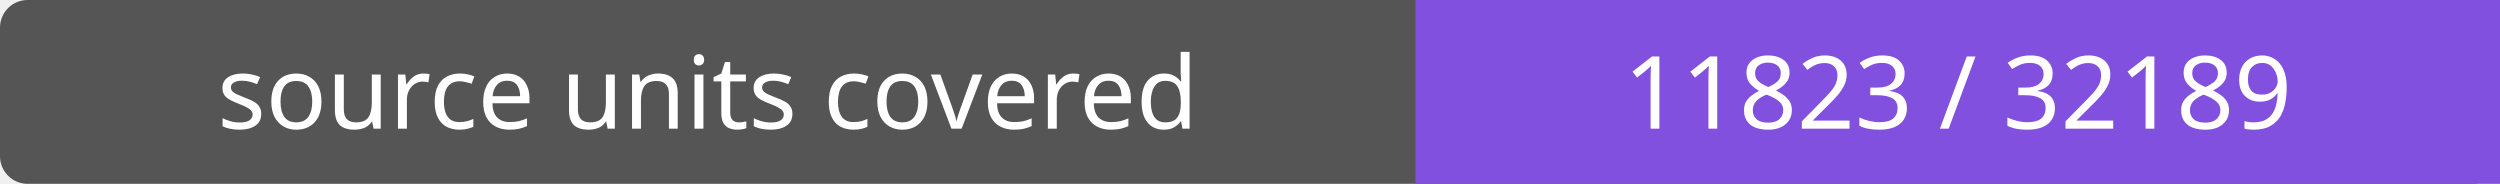
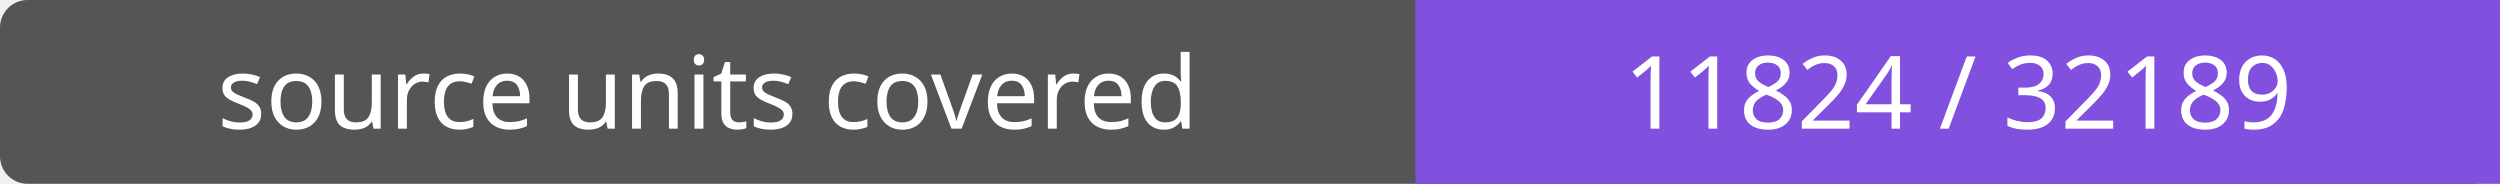
- <svg xmlns="http://www.w3.org/2000/svg" width="272" height="20" role="img" aria-label="source units covered: 11823 / 32189">
+ <svg xmlns="http://www.w3.org/2000/svg" width="272" height="20" role="img" aria-label="source units covered: 11824 / 32189">
  <rect width="272" height="20" rx="3" fill="#555" />
  <path fill="#8250df" d="M154 0h118v20H154z" />
  <g fill="#fff" text-anchor="middle" font-family="Verdana,sans-serif" font-size="11">
    <text x="77.0" y="14">source units covered</text>
-     <text x="213.0" y="14">11823 / 32189</text>
+     <text x="213.0" y="14">11824 / 32189</text>
  </g>
</svg>
